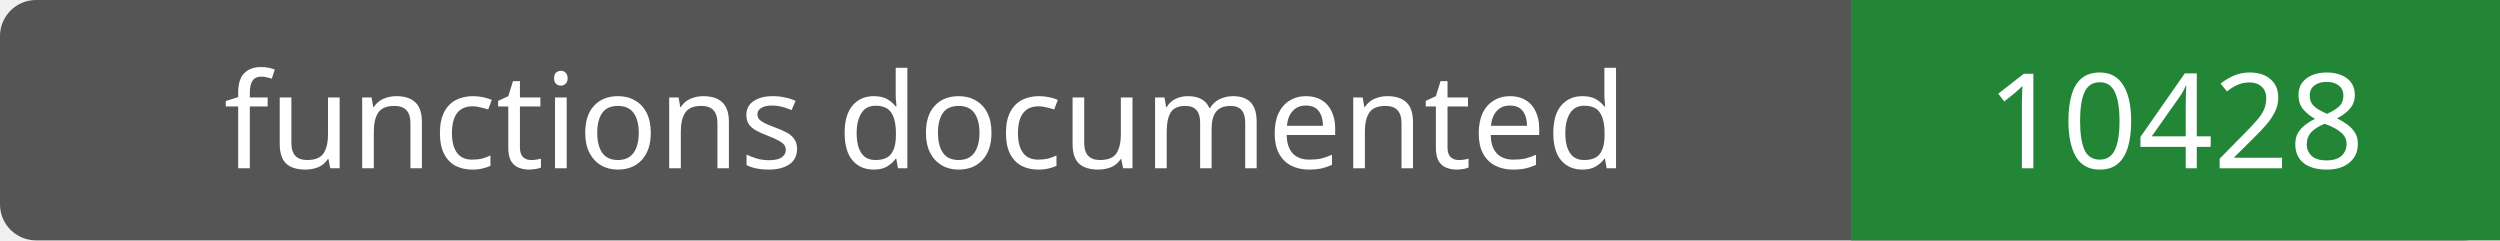
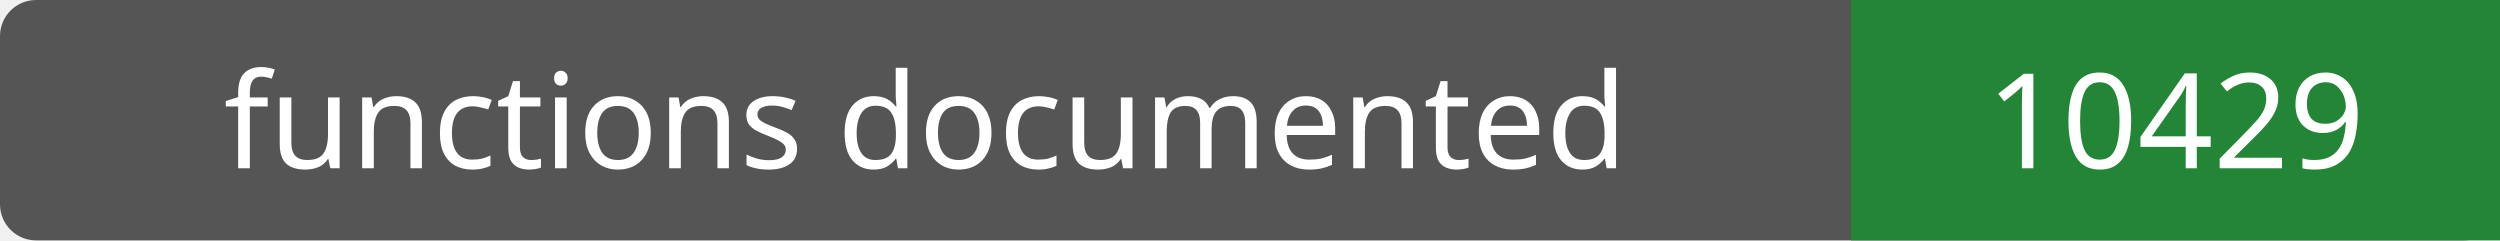
- <svg xmlns="http://www.w3.org/2000/svg" width="208" height="20" role="img" aria-label="functions documented: 10428">
+ <svg xmlns="http://www.w3.org/2000/svg" width="208" height="20" role="img" aria-label="functions documented: 10429">
  <rect width="208" height="20" rx="3" fill="#555" />
  <path fill="#238636" d="M154 0h54v20H154z" />
  <g fill="#fff" text-anchor="middle" font-family="Verdana,sans-serif" font-size="11">
    <text x="77.0" y="14">functions documented</text>
-     <text x="181.0" y="14">10428</text>
+     <text x="181.0" y="14">10429</text>
  </g>
</svg>
